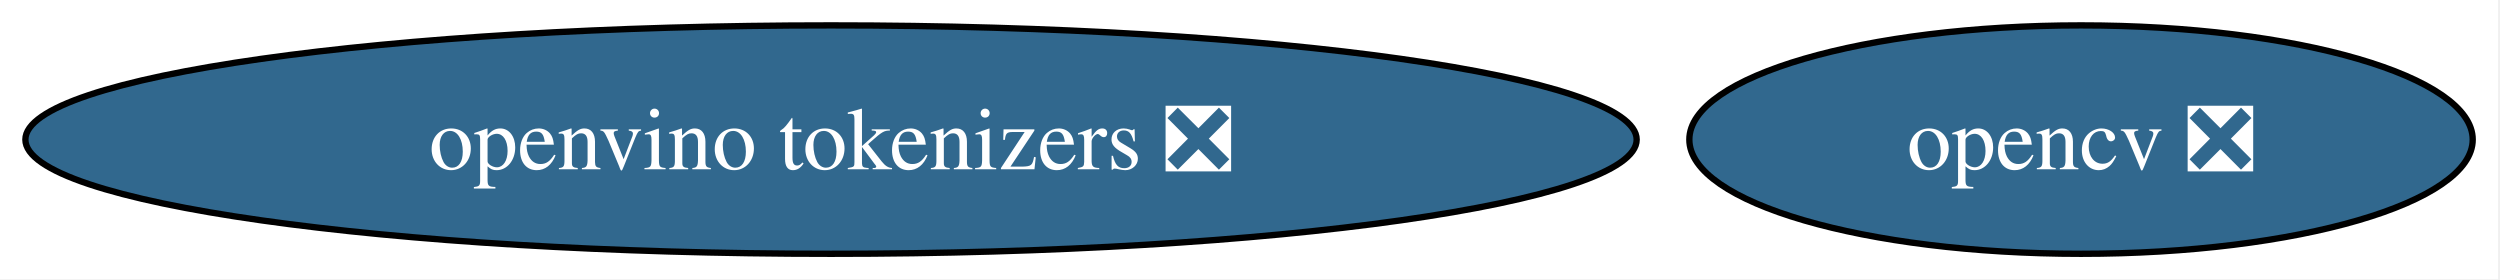
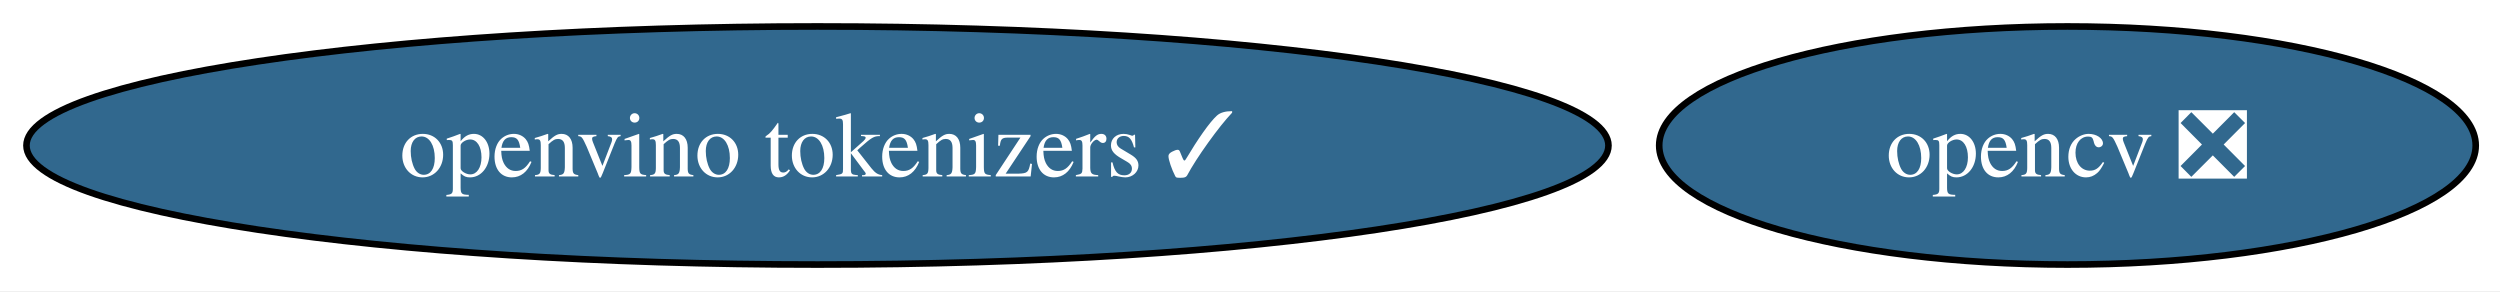
- <svg xmlns="http://www.w3.org/2000/svg" xmlns:xlink="http://www.w3.org/1999/xlink" width="394pt" height="44pt" viewBox="0.00 0.00 394.00 44.00">
+ <svg xmlns="http://www.w3.org/2000/svg" xmlns:xlink="http://www.w3.org/1999/xlink" width="378pt" height="44pt" viewBox="0.00 0.00 378.00 44.00">
  <g id="graph0" class="graph" transform="scale(1 1) rotate(0) translate(4 40)">
-     <polygon fill="white" stroke="none" points="-4,4 -4,-40 389.7,-40 389.7,4 -4,4" />
+     <polygon fill="white" stroke="none" points="-4,4 -4,-40 374.33,-40 374.33,4 -4,4" />
    <g id="node1" class="node">
      <g id="a_node1">
        <a xlink:href="https://github.com/conda-forge/opencv-feedstock/pull/548" xlink:title="opencv ❎">
-           <ellipse fill="#31688e" stroke="black" cx="323.97" cy="-18" rx="61.73" ry="18" />
-           <text xml:space="preserve" text-anchor="middle" x="323.97" y="-13.32" font-family="Times,serif" font-size="14.00" fill="white">opencv ❎</text>
+           <ellipse fill="#31688e" stroke="black" cx="308.6" cy="-18" rx="61.73" ry="18" />
+           <text xml:space="preserve" text-anchor="middle" x="308.6" y="-13.32" font-family="Times,serif" font-size="14.00" fill="white">opencv ❎</text>
        </a>
      </g>
    </g>
    <g id="node2" class="node">
      <g id="a_node2">
-         <a xlink:href="https://github.com/conda-forge/openvino-tokenizers-feedstock/pull/69" xlink:title="openvino tokenizers ❎">
-           <ellipse fill="#31688e" stroke="black" cx="126.97" cy="-18" rx="126.97" ry="18" />
-           <text xml:space="preserve" text-anchor="middle" x="126.97" y="-13.32" font-family="Times,serif" font-size="14.00" fill="white">openvino tokenizers ❎</text>
+         <a xlink:href="https://github.com/conda-forge/openvino-tokenizers-feedstock/pull/69" xlink:title="openvino tokenizers ✓">
+           <ellipse fill="#31688e" stroke="black" cx="119.6" cy="-18" rx="119.6" ry="18" />
+           <text xml:space="preserve" text-anchor="middle" x="119.6" y="-13.32" font-family="Times,serif" font-size="14.00" fill="white">openvino tokenizers ✓</text>
        </a>
      </g>
    </g>
  </g>
</svg>
